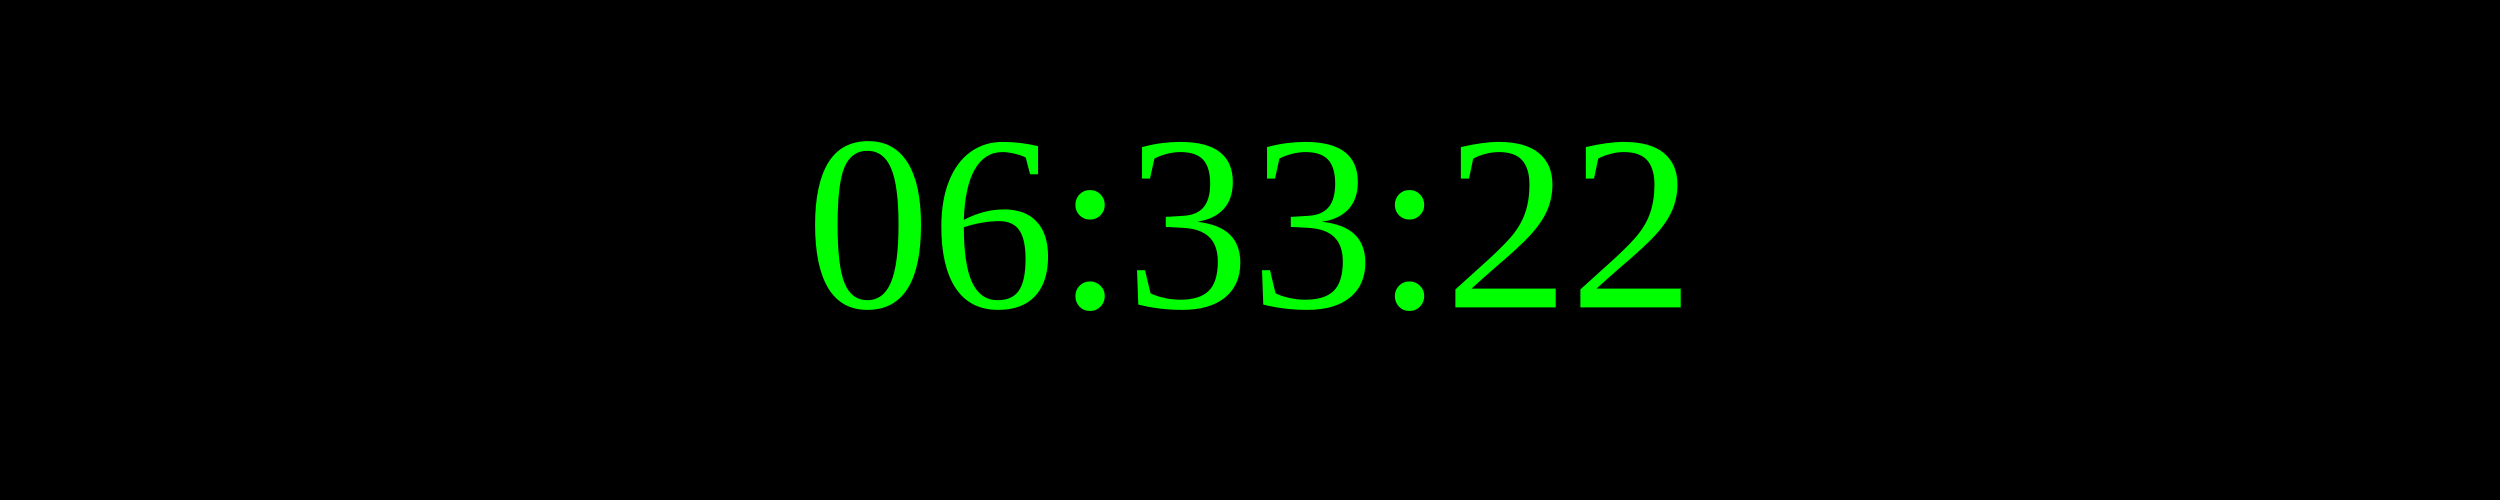
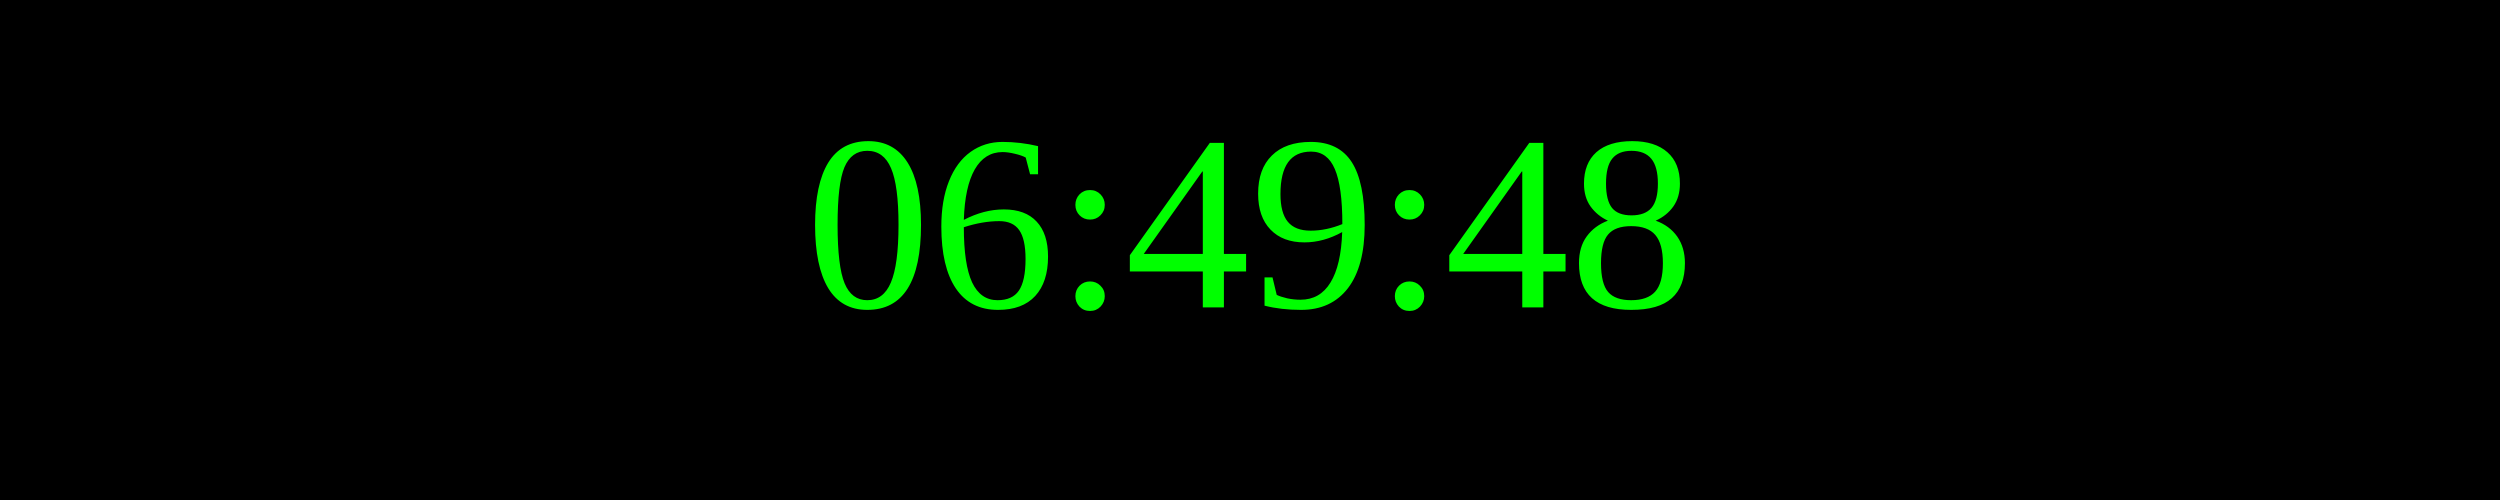
<svg xmlns="http://www.w3.org/2000/svg" width="250" height="50">
  <rect width="100%" height="100%" fill="black" />
  <text x="50%" y="50%" font-size="25" fill="lime" text-anchor="middle" dominant-baseline="middle">
- 06:33:22
+ 06:49:48
</text>
</svg>
